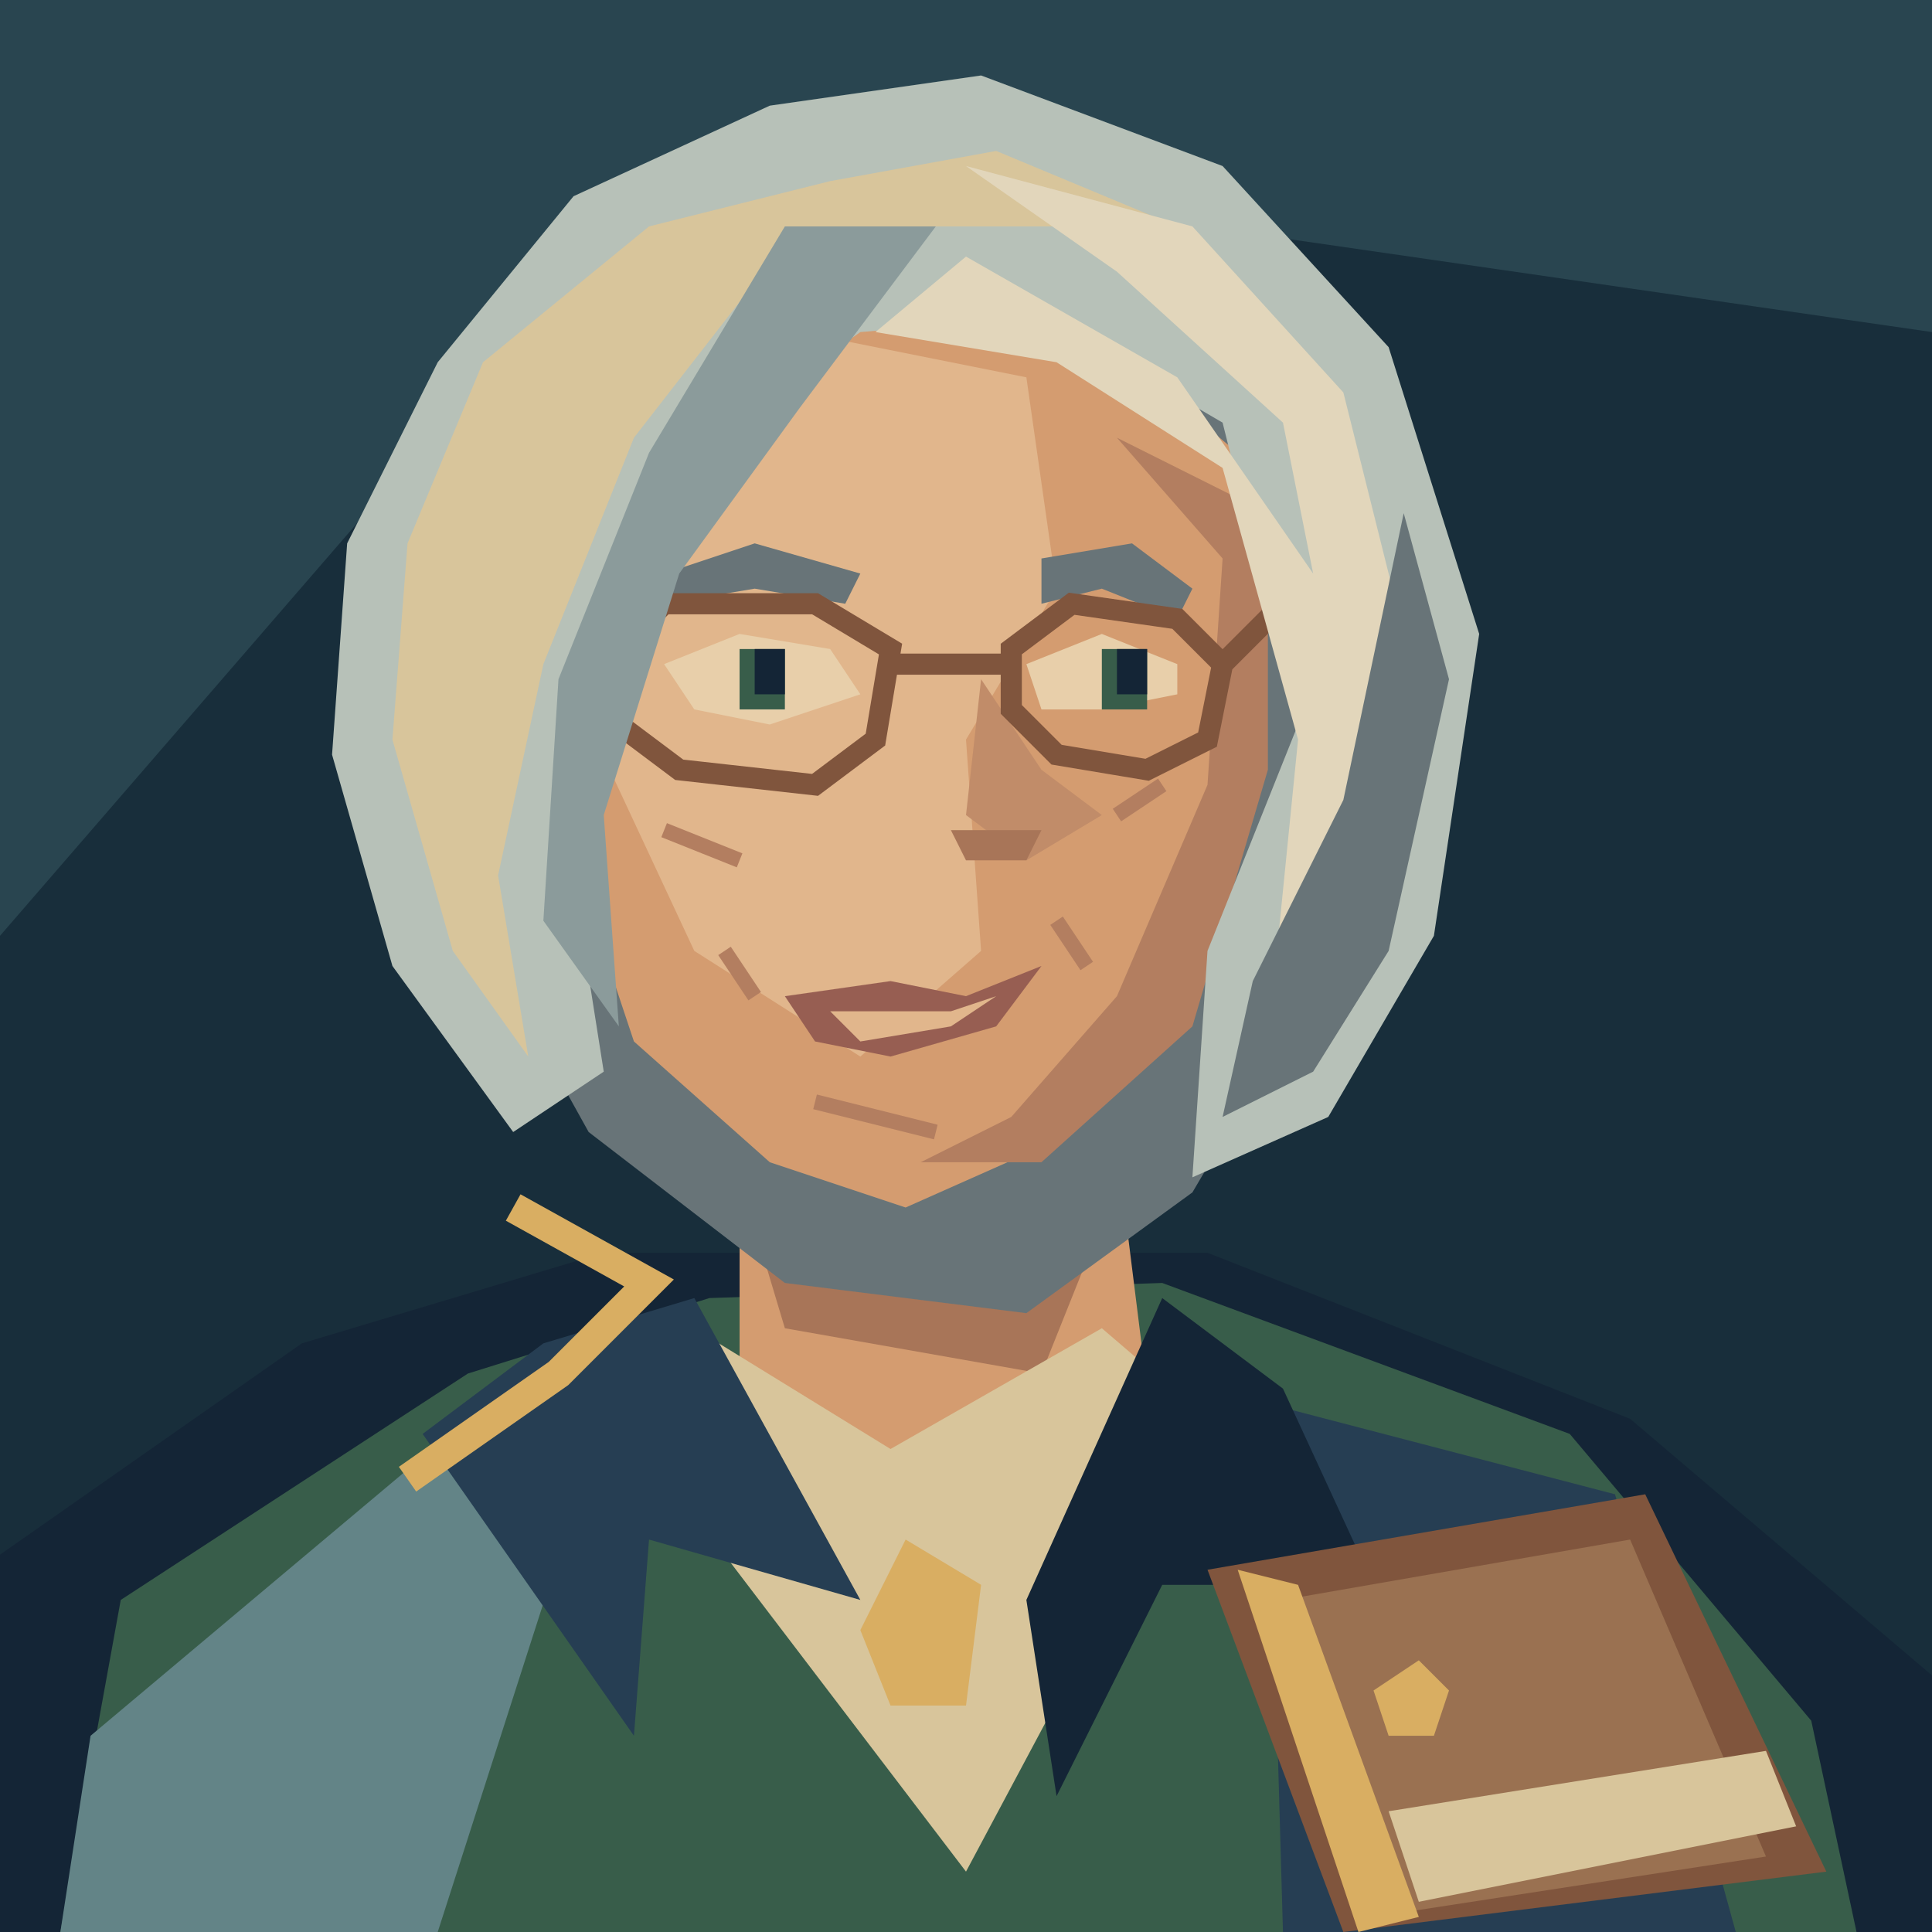
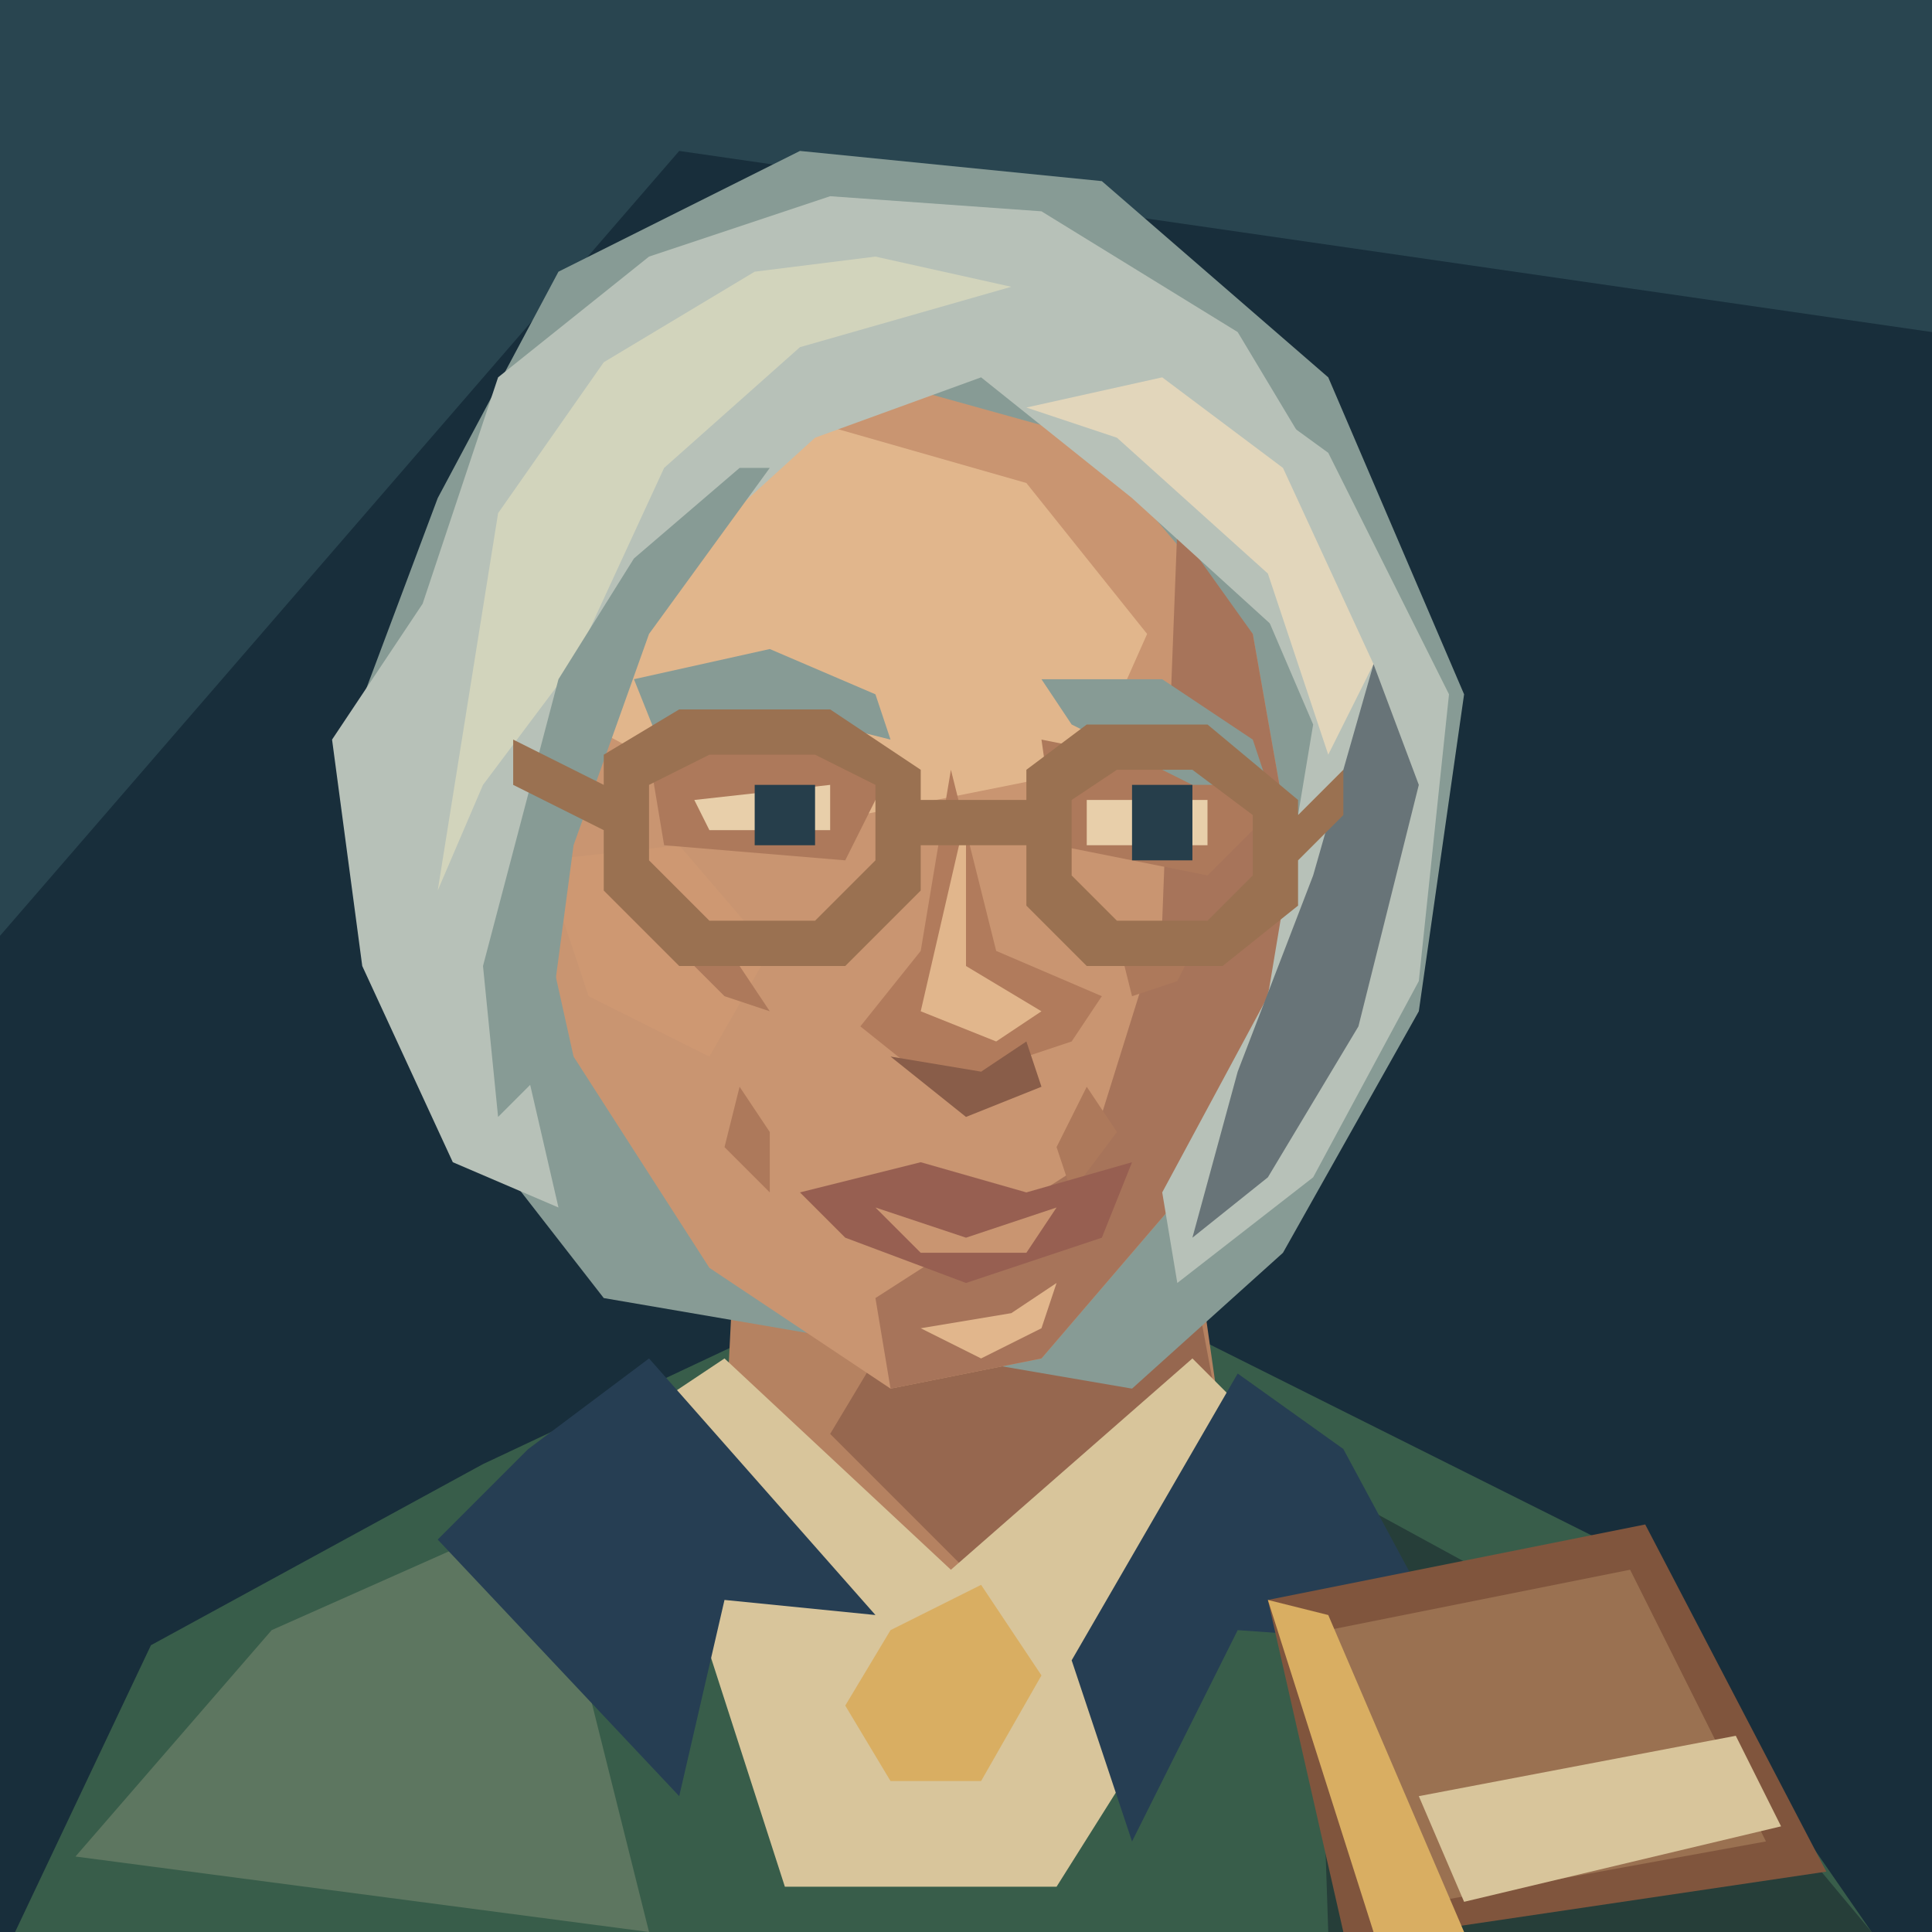
<svg xmlns="http://www.w3.org/2000/svg" width="128" height="128" viewBox="0 0 128 128">
  <path d="M0 0H128V128H0Z" fill="#182e3b" />
  <path d="M0 0H128V22L45 10L0 62Z" fill="#294550" />
-   <path d="M0 128V103L20 89 40 83H80L108 94 128 111V128Z" fill="#142536" />
-   <path d="M4 128 8 106 31 91 47 86 77 85 104 95 120 114 123 128Z" fill="#385d4a" />
-   <path d="M6 115 31 94 38 100 29 128H4Z" fill="#638487" />
-   <path d="M84 93 107 99 115 128H85Z" fill="#263e53" />
-   <path d="M49 75 74 76 76 92 64 108 49 92Z" fill="#d49c70" />
-   <path d="M49 78 73 81 69 91 52 88Z" fill="#a87558" />
-   <path d="M46 88 59 96 73 88 80 94 64 124 48 103Z" fill="#d8c59b" />
-   <path d="M36 89 46 86 57 106 43 102 42 115 28 95Z" fill="#263e53" />
-   <path d="M77 86 85 92 91 105 77 105 70 119 68 106Z" fill="#142536" />
-   <path d="M60 102 65 105 64 113 59 113 57 108Z" fill="#d9ae62" />
-   <path d="M33 24 41 14 56 9 73 11 87 21 94 38 89 62 79 79 68 87 52 85 39 75 29 57 27 40Z" fill="#687478" />
-   <path d="M39 25 53 17 70 20 82 30 83 48 78 64 69 76 60 80 51 77 42 69 37 54 35 39Z" fill="#d49c70" />
-   <path d="M40 32 53 22 68 25 70 39 64 49 65 63 57 70 46 63 39 48Z" fill="#e1b68c" />
-   <path d="M74 29 81 37 80 52 74 66 67 74 61 77 69 77 79 68 84 51 84 34Z" fill="#b37e60" />
-   <path d="M35 49 31 47 30 53 34 61 38 60Z" fill="#c58b68" />
-   <path d="M65 45 69 51 73 54 68 57 64 54Z" fill="#c18c69" />
-   <path d="M63 55 69 55 68 57 64 57Z" fill="#a87558" />
-   <path d="M52 66 59 65 64 66 69 64 66 68 59 70 54 69Z" fill="#975e52" />
-   <path d="M55 67 63 67 66 66 63 68 57 69Z" fill="#e1b68c" />
-   <path d="M44 38 50 36 57 38 56 40 50 39 44 40Z" fill="#687478" />
-   <path d="M69 37 75 36 79 39 78 41 73 39 69 40Z" fill="#687478" />
-   <path d="M44 44 49 42 55 43 57 46 51 48 46 47Z" fill="#e8cfaa" />
-   <path d="M68 44 73 42 78 44 78 46 73 47 69 47Z" fill="#e8cfaa" />
-   <path d="M49 43H52V47H49ZM73 43H76V47H73Z" fill="#385d4a" />
-   <path d="M50 43H52V46H50ZM74 43H76V46H74Z" fill="#142536" />
-   <path d="M41 43 44 40 54 40 59 43 58 49 54 52 45 51 41 48ZM67 43 71 40 78 41 81 44 80 49 76 51 70 50 67 47ZM59 44H67M35 42 41 44M81 44 85 40" fill="none" stroke="#80553d" stroke-width="1.4" />
-   <path d="M44 55 49 57M74 54 77 52M48 63 50 66M70 61 72 64M54 73 62 75" fill="none" stroke="#b37e60" stroke-width="1" />
-   <path d="M29 24 38 13 51 7 65 5 81 11 92 23 98 42 95 62 88 74 79 78 80 63 86 48 81 28 69 21 57 22 47 29 42 41 37 52 40 71 34 75 26 64 22 50 23 36Z" fill="#b7c1b8" />
-   <path d="M27 36 32 24 43 15 55 12 66 10 78 15 59 15 49 20 42 29 36 44 33 58 35 70 30 63 26 49Z" fill="#d8c59b" />
-   <path d="M52 15 62 15 53 27 45 38 40 54 41 68 36 61 37 45 43 30Z" fill="#8b9b9b" />
-   <path d="M64 11 79 15 89 26 93 42 89 58 84 69 86 49 81 31 70 24 58 22 64 17 78 25 87 38 85 28 74 18Z" fill="#e2d6bb" />
-   <path d="M93 34 96 45 92 63 87 71 81 74 83 65 89 53Z" fill="#687478" />
-   <path d="M34 80 43 85 37 91 27 98" fill="none" stroke="#d9ae62" stroke-width="2" />
-   <path d="M80 104 109 99 121 124 89 128Z" fill="#80553d" />
-   <path d="M85 106 108 102 117 123 91 127Z" fill="#9a7151" />
-   <path d="M82 104 86 105 94 127 90 128Z" fill="#d9ae62" />
-   <path d="M92 120 117 116 119 121 94 126Z" fill="#d8c59b" />
-   <path d="M91 112 94 110 96 112 95 115 92 115Z" fill="#d9ae62" />
+   <path d="M1 128L10 109 32 97 49 89H80L106 102 124 128Z" fill="#385d4a" />
+   <path d="M5 123L18 108 36 100 43 128Z" fill="#5d7660" />
+   <path d="M87 98L109 110 124 128H88Z" fill="#263e39" />
+   <path d="M49 76L48 96 64 108 81 95 78 74Z" fill="#b58261" />
+   <path d="M61 85L78 79 81 95 65 105 55 95Z" fill="#96674f" />
+   <path d="M42 94L48 90 63 104 79 90 87 98 70 125H52Z" fill="#d8c59b" />
+   <path d="M35 96L43 90 58 107 48 106 45 119 29 102Z M82 91L89 96 96 109 82 108 75 122 71 110Z" fill="#263e53" />
+   <path d="M59 108L65 105 69 111 65 118H59L56 113Z" fill="#d9ae62" />
+   <path d="M29 33L37 18 53 10 73 12 88 25 97 46 94 67 85 83 75 92 40 86 26 68 23 49Z" fill="#879b95" />
+   <path d="M40 32L54 24 72 29 83 42 86 59 81 76 69 90 59 92 47 84 38 70 34 52 34 43Z" fill="#c99571" />
+   <path d="M41 34L54 28 68 32 76 42 72 51 52 55 37 47Z" fill="#e1b68c" />
+   <path d="M78 35L83 42 86 59 81 76 69 90 59 92 58 86 72 77 77 61Z" fill="#a7745a" />
+   <path d="M36 57L45 56 51 63 47 70 39 66Z" fill="#ce9872" />
+   <path d="M43 50L53 48 59 51 56 57 44 56Z M69 49L79 51 84 54 80 58 70 56Z" fill="#ad795b" />
+   <path d="M42 45L51 43 58 46 59 49 51 47 44 50Z M69 45L77 45 83 49 84 52 79 52 71 48Z" fill="#879b95" />
+   <path d="M46 53L55 52V55H47Z M72 53H80V56H72Z" fill="#e8cfaa" />
+   <path d="M50 52H54V56H50Z M75 52H79V57H75Z" fill="#263e4b" />
+   <path d="M63 51L61 63 57 68 62 72 71 69 73 66 66 63Z" fill="#b17b5c" />
+   <path d="M64 54L64 64 69 67 66 69 61 67Z" fill="#e1b68c" />
+   <path d="M59 70L65 71 68 69 69 72 64 74Z" fill="#895d49" />
+   <path d="M44 62L49 64 51 67 48 66Z M74 62L80 61 78 65 75 66Z M49 72L51 75 51 79 48 76Z M72 72L70 76 71 79 74 75Z" fill="#ad795b" />
+   <path d="M53 79L61 77 68 79 75 77 73 82 64 85 56 82Z" fill="#975f51" />
+   <path d="M58 80L64 82 70 80 68 83H61Z" fill="#c99571" />
+   <path d="M61 88L67 87 70 85 69 88 65 90Z" fill="#e1b68c" />
+   <path d="M28 40L33 25 43 17 55 13 69 14 82 22 91 37 86 43 75 33 65 25 54 29 43 39 37 53 34 67 37 80 30 77 24 64 22 49Z" fill="#b7c1b8" />
+   <path d="M33 34L40 24 50 18 58 17 67 19 53 23 44 31 38 44 32 52 29 59Z" fill="#d2d4bc" />
+   <path d="M37 45L42 37 49 31 51 31 43 42 38 56 36 71 33 74 32 64Z" fill="#879b95" />
+   <path d="M77 22L88 30 96 46 94 65 87 78 78 85 77 79 84 66 87 48 81 34 70 27Z" fill="#b7c1b8" />
+   <path d="M77 25L85 31 91 44 88 50 84 38 74 29 68 27Z" fill="#e2d6bb" />
+   <path d="M91 44L94 52 90 68 84 78 79 82 82 71 87 58Z" fill="#687478" />
+   <path d="M40 50L45 47H55L61 51V59L56 64H45L40 59Z M43 52V57L47 61H54L58 57V52L54 50H47Z M68 51L72 48H80L86 53V60L81 64H72L68 60Z M71 53V58L74 61H80L83 58V54L79 51H74Z M61 53H68V56H61Z M34 49L40 52V55L34 52Z M86 54L89 51V54L86 57Z" fill="#9a7151" />
+   <path d="M84 106L109 101 121 124 94 128H89Z" fill="#80553d" />
+   <path d="M88 108L108 104 117 122 95 126Z" fill="#9a7151" />
+   <path d="M84 106L88 107 97 128H91Z" fill="#d9ae62" />
+   <path d="M94 119L115 115 118 121 97 126Z" fill="#d8c59b" />
</svg>
